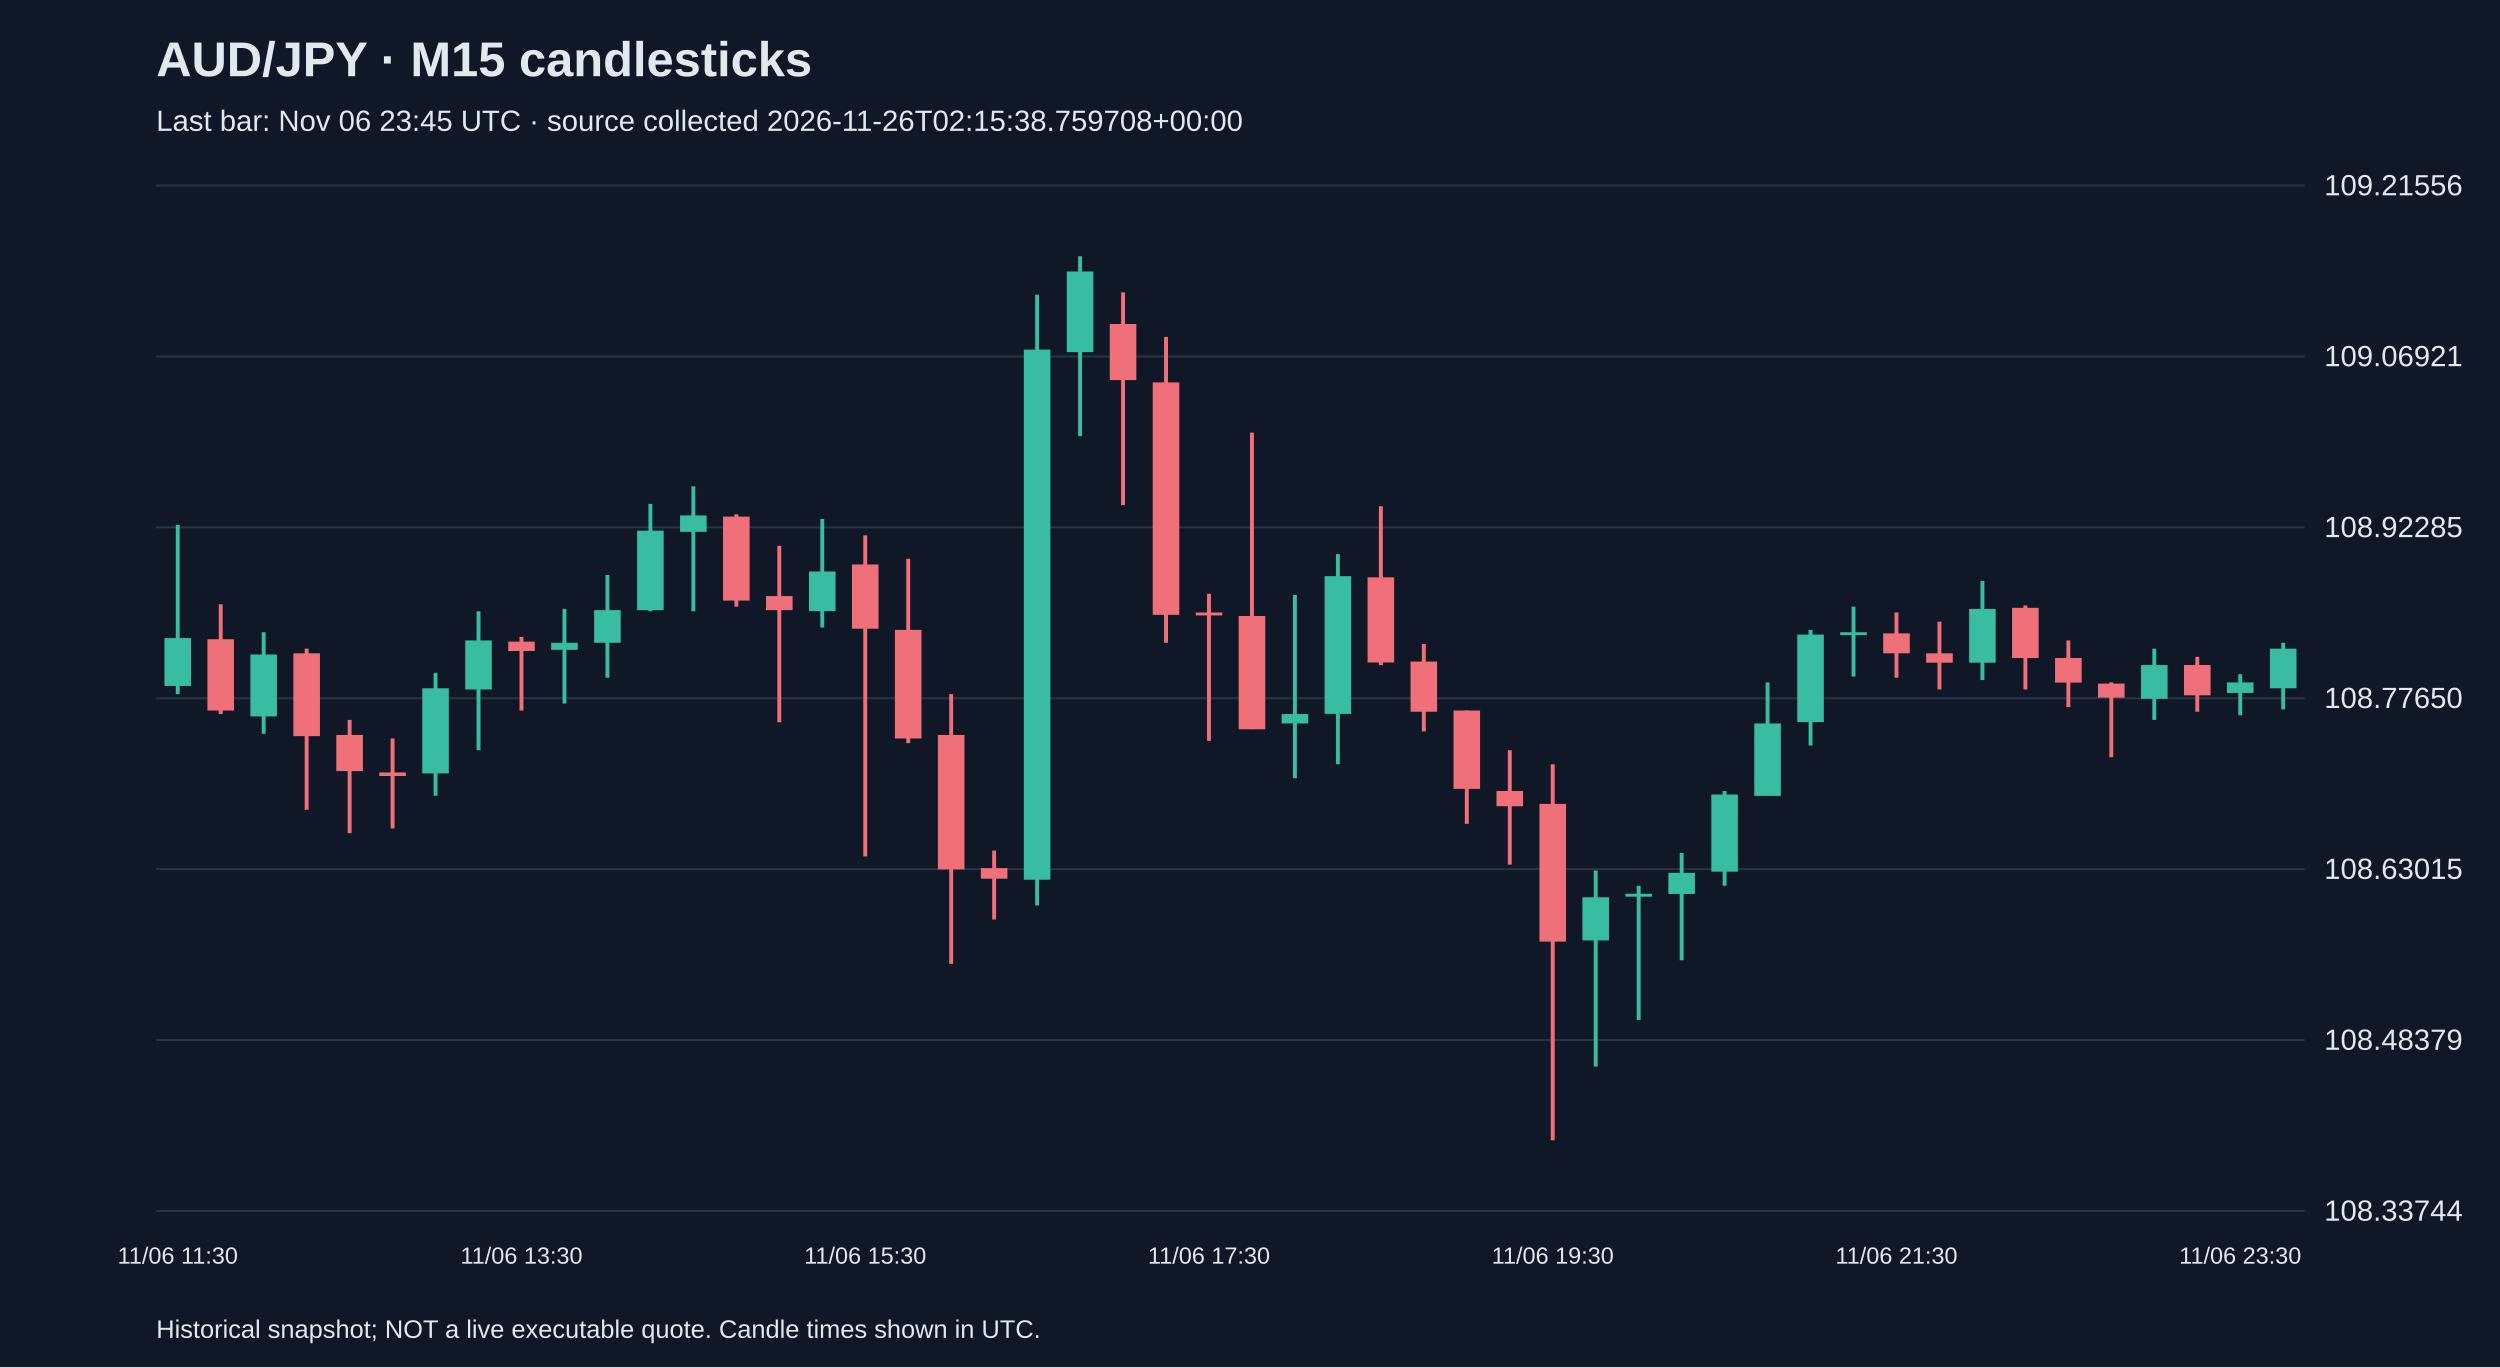
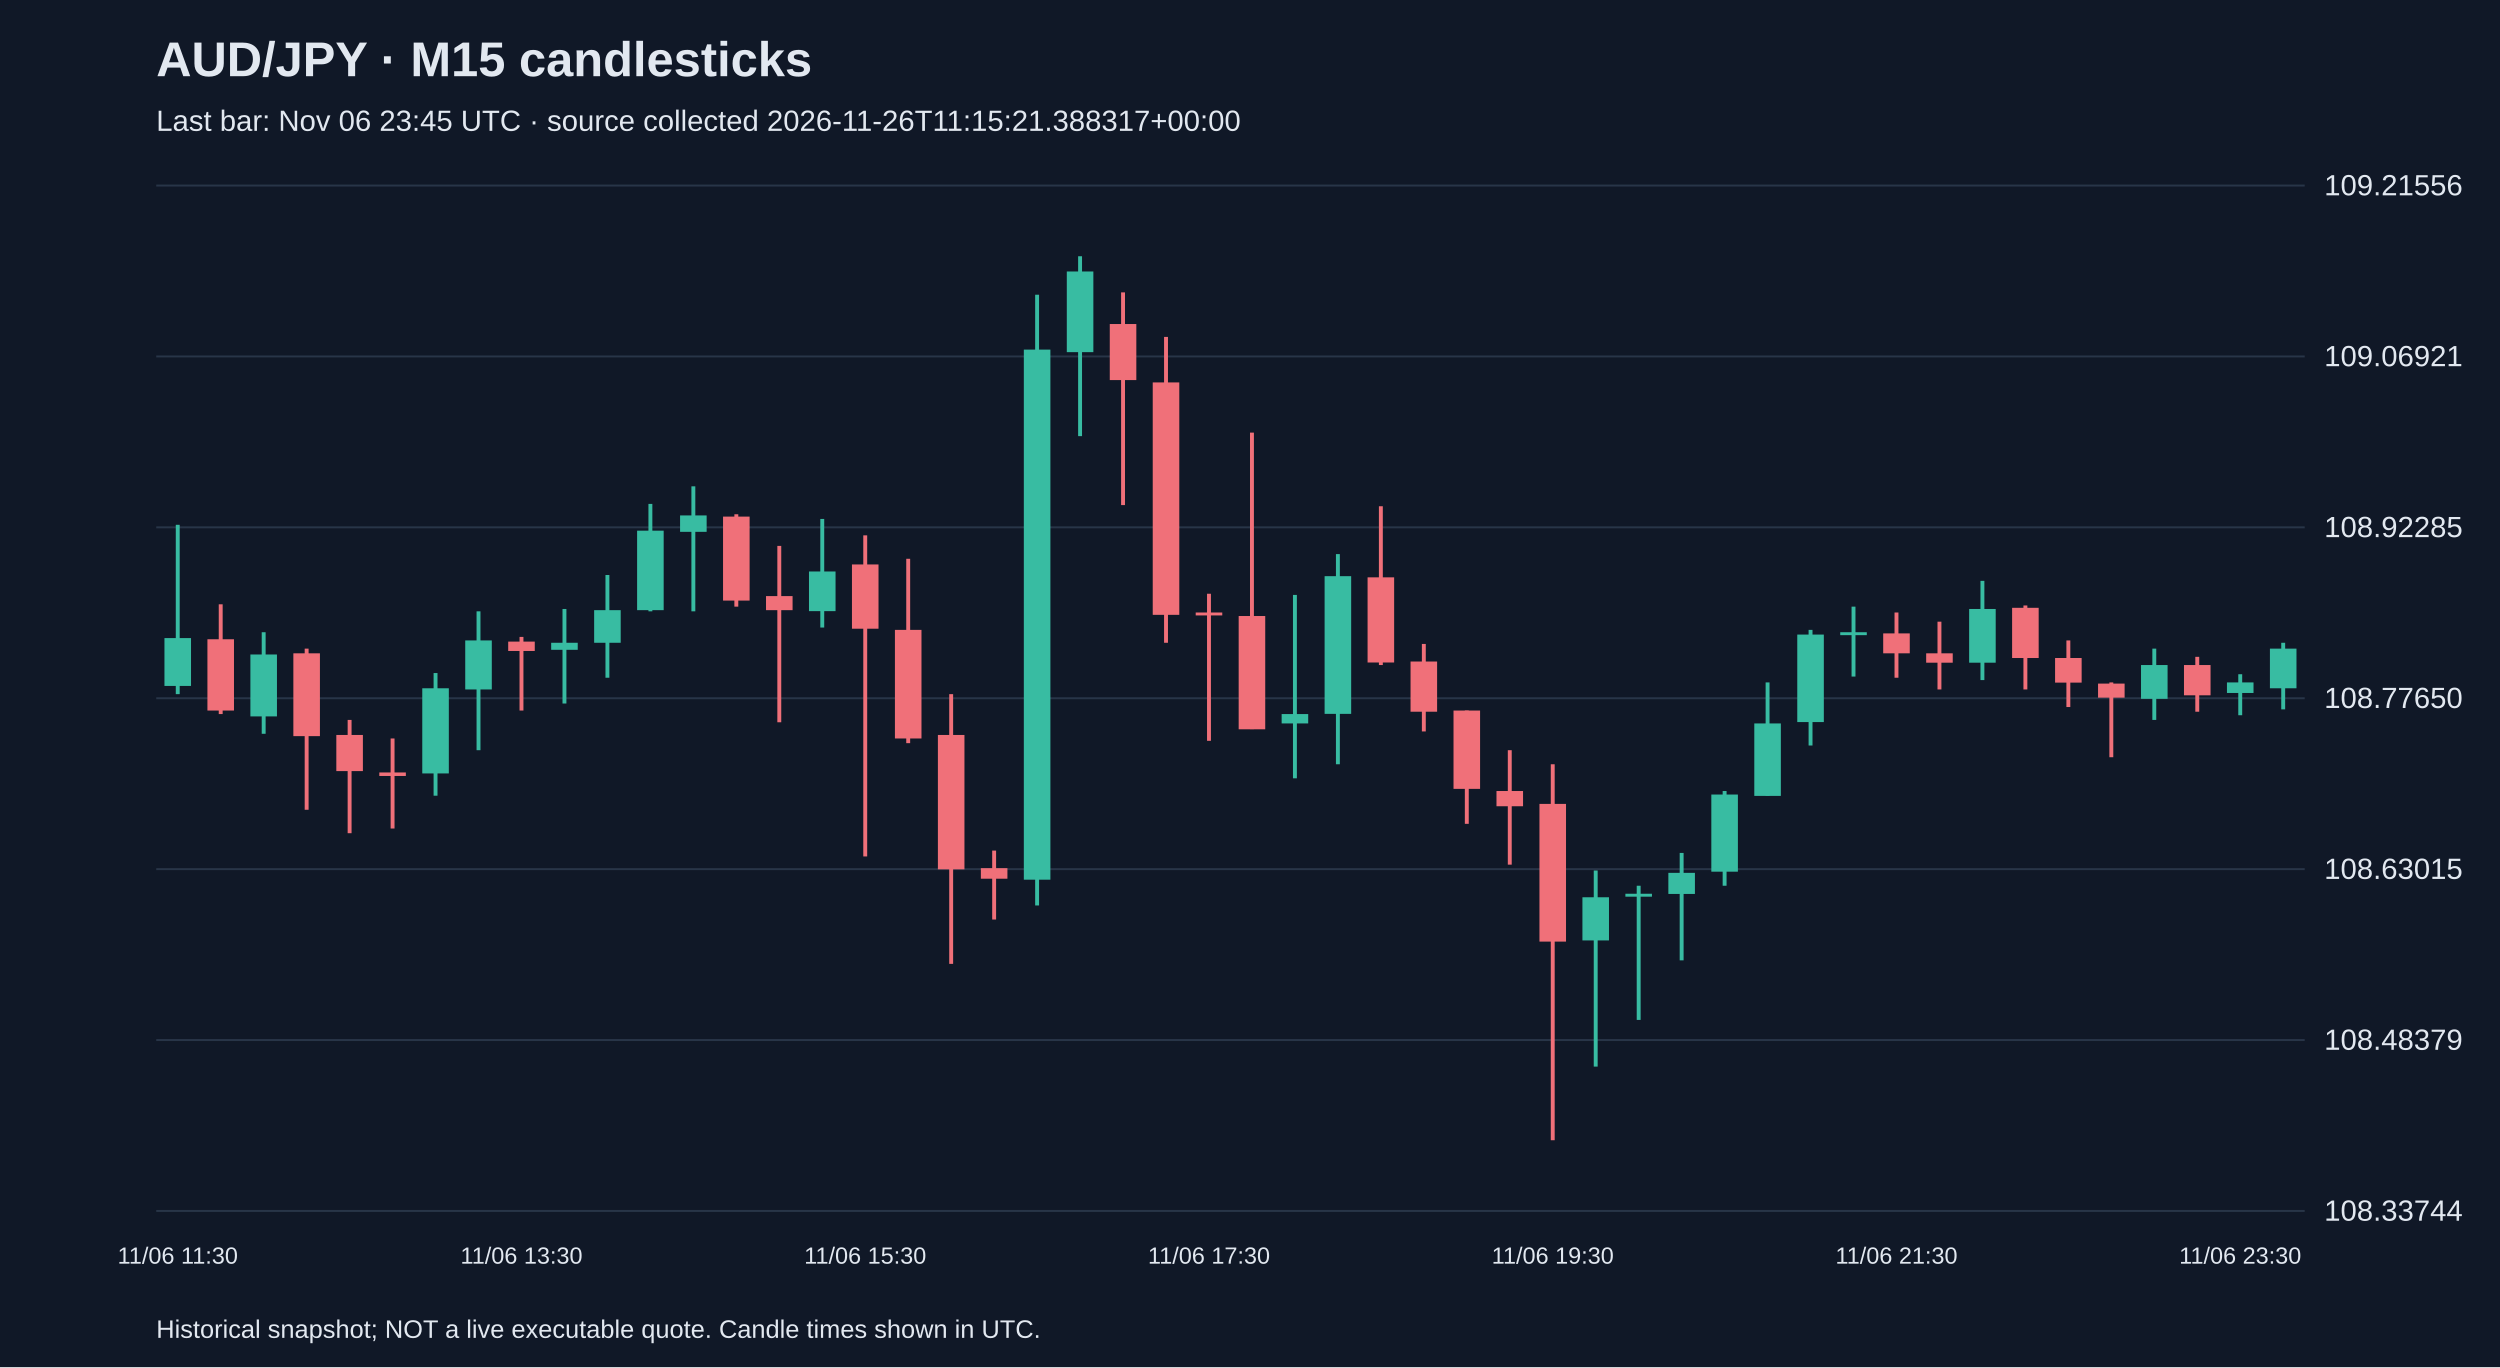
<svg xmlns="http://www.w3.org/2000/svg" viewBox="0 0 1280 700">
  <rect width="100%" height="100%" fill="#101827" />
  <style>text{font-family:Arial,sans-serif;fill:#e2e8f0}</style>
  <text x="80" y="39" font-size="25" font-weight="bold">AUD/JPY · M15 candlesticks</text>
-   <text x="80" y="67" font-size="15" fill="#a6b1c5">Last bar: Nov 06 23:45 UTC · source collected 2026-11-26T02:15:38.759708+00:00</text>
+   <text x="80" y="67" font-size="15" fill="#a6b1c5">Last bar: Nov 06 23:45 UTC · source collected 2026-11-26T11:15:21.388317+00:00</text>
  <line x1="80" y1="620.0" x2="1180" y2="620.0" stroke="#283548" />
  <text x="1190" y="625.0" font-size="15">108.33744</text>
  <line x1="80" y1="532.5" x2="1180" y2="532.5" stroke="#283548" />
  <text x="1190" y="537.5" font-size="15">108.48379</text>
  <line x1="80" y1="445.0" x2="1180" y2="445.0" stroke="#283548" />
  <text x="1190" y="450.0" font-size="15">108.63015</text>
  <line x1="80" y1="357.5" x2="1180" y2="357.5" stroke="#283548" />
  <text x="1190" y="362.5" font-size="15">108.77650</text>
  <line x1="80" y1="270.0" x2="1180" y2="270.0" stroke="#283548" />
  <text x="1190" y="275.0" font-size="15">108.92285</text>
  <line x1="80" y1="182.5" x2="1180" y2="182.5" stroke="#283548" />
  <text x="1190" y="187.5" font-size="15">109.06921</text>
  <line x1="80" y1="95.0" x2="1180" y2="95.0" stroke="#283548" />
  <text x="1190" y="100.0" font-size="15">109.21556</text>
  <line x1="91.0" y1="268.7" x2="91.0" y2="355.4" stroke="#38bca2" stroke-width="2" />
  <rect x="84.2" y="326.7" width="13.6" height="24.5" fill="#38bca2" />
  <text x="91.0" y="647" text-anchor="middle" font-size="12">11/06 11:30</text>
  <line x1="113.0" y1="309.4" x2="113.0" y2="365.6" stroke="#f07079" stroke-width="2" />
  <rect x="106.2" y="327.3" width="13.6" height="36.5" fill="#f07079" />
  <line x1="135.0" y1="323.7" x2="135.0" y2="375.7" stroke="#38bca2" stroke-width="2" />
  <rect x="128.2" y="335.1" width="13.6" height="31.7" fill="#38bca2" />
  <line x1="157.0" y1="332.1" x2="157.0" y2="414.6" stroke="#f07079" stroke-width="2" />
  <rect x="150.2" y="334.5" width="13.6" height="42.4" fill="#f07079" />
  <line x1="179.0" y1="368.6" x2="179.0" y2="426.6" stroke="#f07079" stroke-width="2" />
  <rect x="172.2" y="376.3" width="13.6" height="18.5" fill="#f07079" />
  <line x1="201.0" y1="378.1" x2="201.0" y2="424.2" stroke="#f07079" stroke-width="2" />
  <rect x="194.2" y="395.5" width="13.6" height="1.8" fill="#f07079" />
  <line x1="223.0" y1="344.6" x2="223.0" y2="407.4" stroke="#38bca2" stroke-width="2" />
  <rect x="216.2" y="352.4" width="13.6" height="43.6" fill="#38bca2" />
  <line x1="245.0" y1="313.0" x2="245.0" y2="384.1" stroke="#38bca2" stroke-width="2" />
  <rect x="238.2" y="327.9" width="13.6" height="25.1" fill="#38bca2" />
  <line x1="267.0" y1="326.1" x2="267.0" y2="363.8" stroke="#f07079" stroke-width="2" />
  <rect x="260.2" y="328.5" width="13.6" height="4.8" fill="#f07079" />
  <text x="267.0" y="647" text-anchor="middle" font-size="12">11/06 13:30</text>
  <line x1="289.0" y1="311.8" x2="289.0" y2="360.2" stroke="#38bca2" stroke-width="2" />
  <rect x="282.2" y="329.1" width="13.6" height="3.6" fill="#38bca2" />
  <line x1="311.0" y1="294.4" x2="311.0" y2="347.0" stroke="#38bca2" stroke-width="2" />
  <rect x="304.2" y="312.4" width="13.6" height="16.7" fill="#38bca2" />
  <line x1="333.0" y1="258.0" x2="333.0" y2="313.0" stroke="#38bca2" stroke-width="2" />
  <rect x="326.2" y="271.7" width="13.6" height="40.7" fill="#38bca2" />
  <line x1="355.0" y1="249.0" x2="355.0" y2="313.0" stroke="#38bca2" stroke-width="2" />
  <rect x="348.2" y="263.9" width="13.6" height="8.4" fill="#38bca2" />
  <line x1="377.0" y1="263.3" x2="377.0" y2="310.6" stroke="#f07079" stroke-width="2" />
  <rect x="370.2" y="264.5" width="13.6" height="43.0" fill="#f07079" />
  <line x1="399.0" y1="279.5" x2="399.0" y2="369.8" stroke="#f07079" stroke-width="2" />
  <rect x="392.2" y="305.2" width="13.6" height="7.2" fill="#f07079" />
  <line x1="421.0" y1="265.7" x2="421.0" y2="321.3" stroke="#38bca2" stroke-width="2" />
  <rect x="414.2" y="292.6" width="13.6" height="20.3" fill="#38bca2" />
  <line x1="443.0" y1="274.1" x2="443.0" y2="438.5" stroke="#f07079" stroke-width="2" />
  <rect x="436.2" y="289.0" width="13.6" height="32.9" fill="#f07079" />
  <text x="443.0" y="647" text-anchor="middle" font-size="12">11/06 15:30</text>
  <line x1="465.0" y1="286.1" x2="465.0" y2="380.5" stroke="#f07079" stroke-width="2" />
  <rect x="458.2" y="322.5" width="13.6" height="55.6" fill="#f07079" />
  <line x1="487.0" y1="355.4" x2="487.0" y2="493.5" stroke="#f07079" stroke-width="2" />
  <rect x="480.2" y="376.3" width="13.6" height="68.8" fill="#f07079" />
  <line x1="509.0" y1="435.5" x2="509.0" y2="470.8" stroke="#f07079" stroke-width="2" />
  <rect x="502.2" y="444.5" width="13.6" height="5.4" fill="#f07079" />
  <line x1="531.0" y1="150.9" x2="531.0" y2="463.6" stroke="#38bca2" stroke-width="2" />
  <rect x="524.2" y="179.0" width="13.6" height="271.4" fill="#38bca2" />
  <line x1="553.0" y1="131.2" x2="553.0" y2="223.3" stroke="#38bca2" stroke-width="2" />
  <rect x="546.2" y="139.0" width="13.6" height="41.3" fill="#38bca2" />
  <line x1="575.0" y1="149.7" x2="575.0" y2="258.6" stroke="#f07079" stroke-width="2" />
  <rect x="568.2" y="165.9" width="13.6" height="28.7" fill="#f07079" />
  <line x1="597.0" y1="172.5" x2="597.0" y2="329.1" stroke="#f07079" stroke-width="2" />
  <rect x="590.2" y="195.8" width="13.6" height="119.0" fill="#f07079" />
  <line x1="619.0" y1="304.0" x2="619.0" y2="379.3" stroke="#f07079" stroke-width="2" />
  <rect x="612.2" y="313.6" width="13.6" height="1.5" fill="#f07079" />
  <text x="619.0" y="647" text-anchor="middle" font-size="12">11/06 17:30</text>
  <line x1="641.0" y1="221.5" x2="641.0" y2="373.3" stroke="#f07079" stroke-width="2" />
  <rect x="634.2" y="315.4" width="13.6" height="58.0" fill="#f07079" />
  <line x1="663.0" y1="304.6" x2="663.0" y2="398.5" stroke="#38bca2" stroke-width="2" />
  <rect x="656.2" y="365.6" width="13.6" height="4.8" fill="#38bca2" />
  <line x1="685.0" y1="283.7" x2="685.0" y2="391.3" stroke="#38bca2" stroke-width="2" />
  <rect x="678.2" y="295.0" width="13.6" height="70.5" fill="#38bca2" />
  <line x1="707.0" y1="259.2" x2="707.0" y2="340.5" stroke="#f07079" stroke-width="2" />
  <rect x="700.2" y="295.6" width="13.6" height="43.6" fill="#f07079" />
  <line x1="729.0" y1="329.7" x2="729.0" y2="374.5" stroke="#f07079" stroke-width="2" />
  <rect x="722.2" y="338.7" width="13.6" height="25.7" fill="#f07079" />
  <line x1="751.0" y1="363.8" x2="751.0" y2="421.8" stroke="#f07079" stroke-width="2" />
  <rect x="744.2" y="363.8" width="13.6" height="40.1" fill="#f07079" />
  <line x1="773.0" y1="384.1" x2="773.0" y2="442.7" stroke="#f07079" stroke-width="2" />
  <rect x="766.2" y="405.0" width="13.6" height="7.8" fill="#f07079" />
  <line x1="795.0" y1="391.3" x2="795.0" y2="583.8" stroke="#f07079" stroke-width="2" />
  <rect x="788.2" y="411.6" width="13.6" height="70.5" fill="#f07079" />
  <text x="795.0" y="647" text-anchor="middle" font-size="12">11/06 19:30</text>
  <line x1="817.0" y1="445.7" x2="817.0" y2="546.1" stroke="#38bca2" stroke-width="2" />
  <rect x="810.2" y="459.4" width="13.6" height="22.1" fill="#38bca2" />
  <line x1="839.0" y1="453.5" x2="839.0" y2="522.2" stroke="#38bca2" stroke-width="2" />
  <rect x="832.2" y="457.6" width="13.6" height="1.5" fill="#38bca2" />
  <line x1="861.0" y1="436.7" x2="861.0" y2="491.7" stroke="#38bca2" stroke-width="2" />
  <rect x="854.2" y="446.9" width="13.6" height="10.8" fill="#38bca2" />
  <line x1="883.0" y1="405.0" x2="883.0" y2="453.5" stroke="#38bca2" stroke-width="2" />
  <rect x="876.2" y="406.8" width="13.6" height="39.5" fill="#38bca2" />
  <line x1="905.0" y1="349.4" x2="905.0" y2="407.4" stroke="#38bca2" stroke-width="2" />
  <rect x="898.2" y="370.4" width="13.6" height="37.1" fill="#38bca2" />
  <line x1="927.0" y1="322.5" x2="927.0" y2="381.7" stroke="#38bca2" stroke-width="2" />
  <rect x="920.2" y="324.9" width="13.6" height="44.8" fill="#38bca2" />
  <line x1="949.0" y1="310.6" x2="949.0" y2="346.4" stroke="#38bca2" stroke-width="2" />
  <rect x="942.2" y="323.7" width="13.6" height="1.5" fill="#38bca2" />
  <line x1="971.0" y1="313.6" x2="971.0" y2="347.0" stroke="#f07079" stroke-width="2" />
  <rect x="964.2" y="324.3" width="13.6" height="10.2" fill="#f07079" />
  <text x="971.0" y="647" text-anchor="middle" font-size="12">11/06 21:30</text>
  <line x1="993.0" y1="318.3" x2="993.0" y2="353.0" stroke="#f07079" stroke-width="2" />
  <rect x="986.2" y="334.5" width="13.6" height="4.8" fill="#f07079" />
  <line x1="1015.0" y1="297.4" x2="1015.0" y2="348.2" stroke="#38bca2" stroke-width="2" />
  <rect x="1008.2" y="311.8" width="13.6" height="27.5" fill="#38bca2" />
  <line x1="1037.0" y1="310.0" x2="1037.0" y2="353.0" stroke="#f07079" stroke-width="2" />
  <rect x="1030.2" y="311.2" width="13.6" height="25.7" fill="#f07079" />
  <line x1="1059.0" y1="327.9" x2="1059.0" y2="362.0" stroke="#f07079" stroke-width="2" />
  <rect x="1052.2" y="336.9" width="13.6" height="12.6" fill="#f07079" />
  <line x1="1081.0" y1="349.4" x2="1081.0" y2="387.7" stroke="#f07079" stroke-width="2" />
  <rect x="1074.2" y="350.0" width="13.6" height="7.2" fill="#f07079" />
  <line x1="1103.0" y1="332.1" x2="1103.0" y2="368.6" stroke="#38bca2" stroke-width="2" />
  <rect x="1096.2" y="340.5" width="13.6" height="17.3" fill="#38bca2" />
  <line x1="1125.0" y1="336.3" x2="1125.0" y2="364.4" stroke="#f07079" stroke-width="2" />
  <rect x="1118.2" y="340.5" width="13.6" height="15.5" fill="#f07079" />
  <line x1="1147.0" y1="345.2" x2="1147.0" y2="366.2" stroke="#38bca2" stroke-width="2" />
  <rect x="1140.2" y="349.4" width="13.6" height="5.4" fill="#38bca2" />
  <text x="1147.0" y="647" text-anchor="middle" font-size="12">11/06 23:30</text>
  <line x1="1169.0" y1="329.1" x2="1169.0" y2="363.2" stroke="#38bca2" stroke-width="2" />
  <rect x="1162.2" y="332.1" width="13.6" height="20.3" fill="#38bca2" />
  <text x="80" y="685" font-size="13">Historical snapshot; NOT a live executable quote. Candle times shown in UTC.</text>
</svg>
